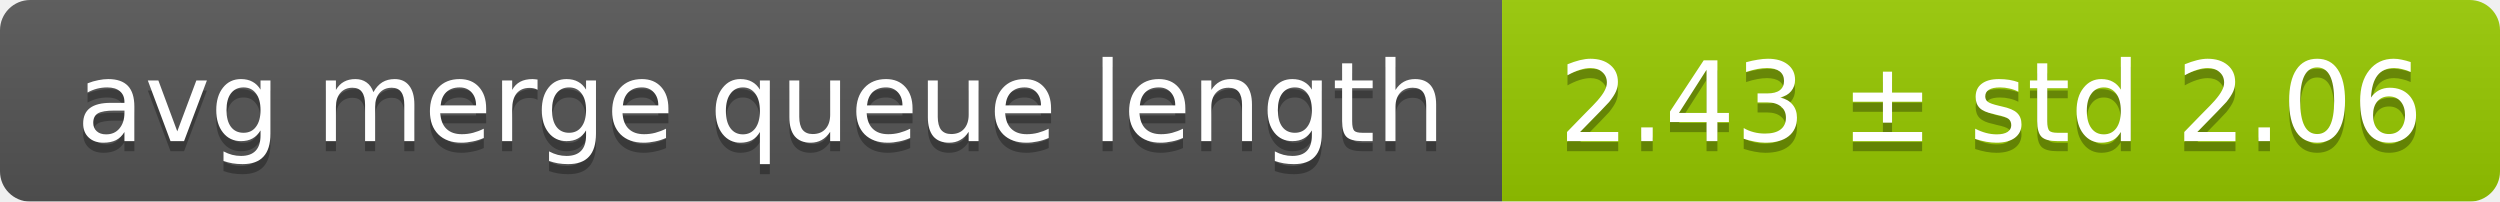
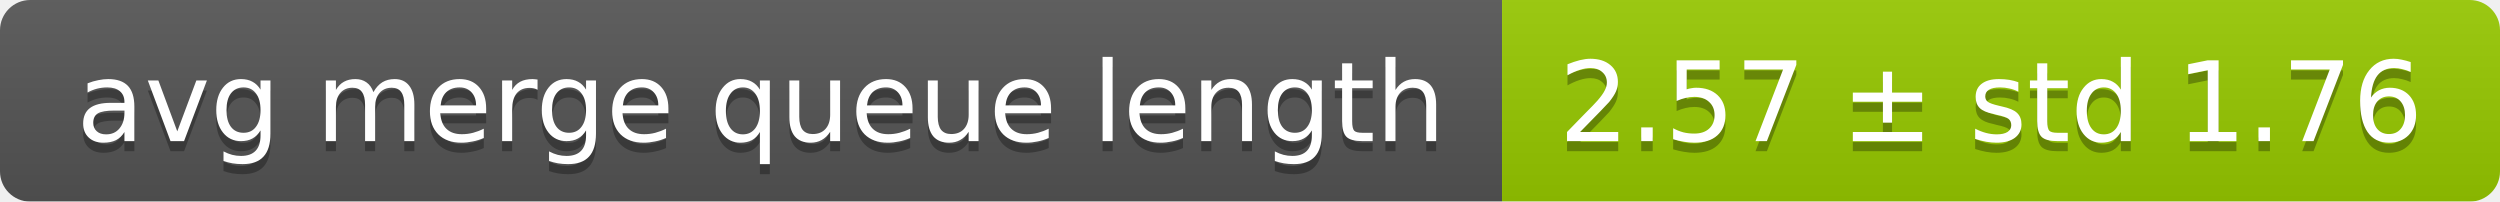
<svg xmlns="http://www.w3.org/2000/svg" width="248" height="20">
  <linearGradient id="smooth" x2="0" y2="100%">
    <stop offset="0" stop-color="#bbb" stop-opacity=".1" />
    <stop offset="1" stop-opacity=".1" />
  </linearGradient>
  <mask id="round">
    <rect width="248" height="20" rx="3" fill="#fff" />
  </mask>
  <g mask="url(#round)">
    <rect width="149" height="20" fill="#555" />
    <rect x="149" width="99" height="20" fill="#97ca00" />
    <rect width="248" height="20" fill="url(#smooth)" />
  </g>
  <g fill="#fff" text-anchor="middle" font-family="DejaVu Sans,Verdana,Geneva,sans-serif" font-size="11">
    <text x="75.5" y="15" fill="#010101" fill-opacity=".3">avg merge queue length</text>
    <text x="75.5" y="14">avg merge queue length</text>
-     <text x="197.5" y="15" fill="#010101" fill-opacity=".3">2.43 ± std 2.06</text>
-     <text x="197.5" y="14">2.43 ± std 2.06</text>
+     <text x="197.5" y="15" fill="#010101" fill-opacity=".3">2.57 ± std 1.76</text>
+     <text x="197.5" y="14">2.57 ± std 1.76</text>
  </g>
</svg>
